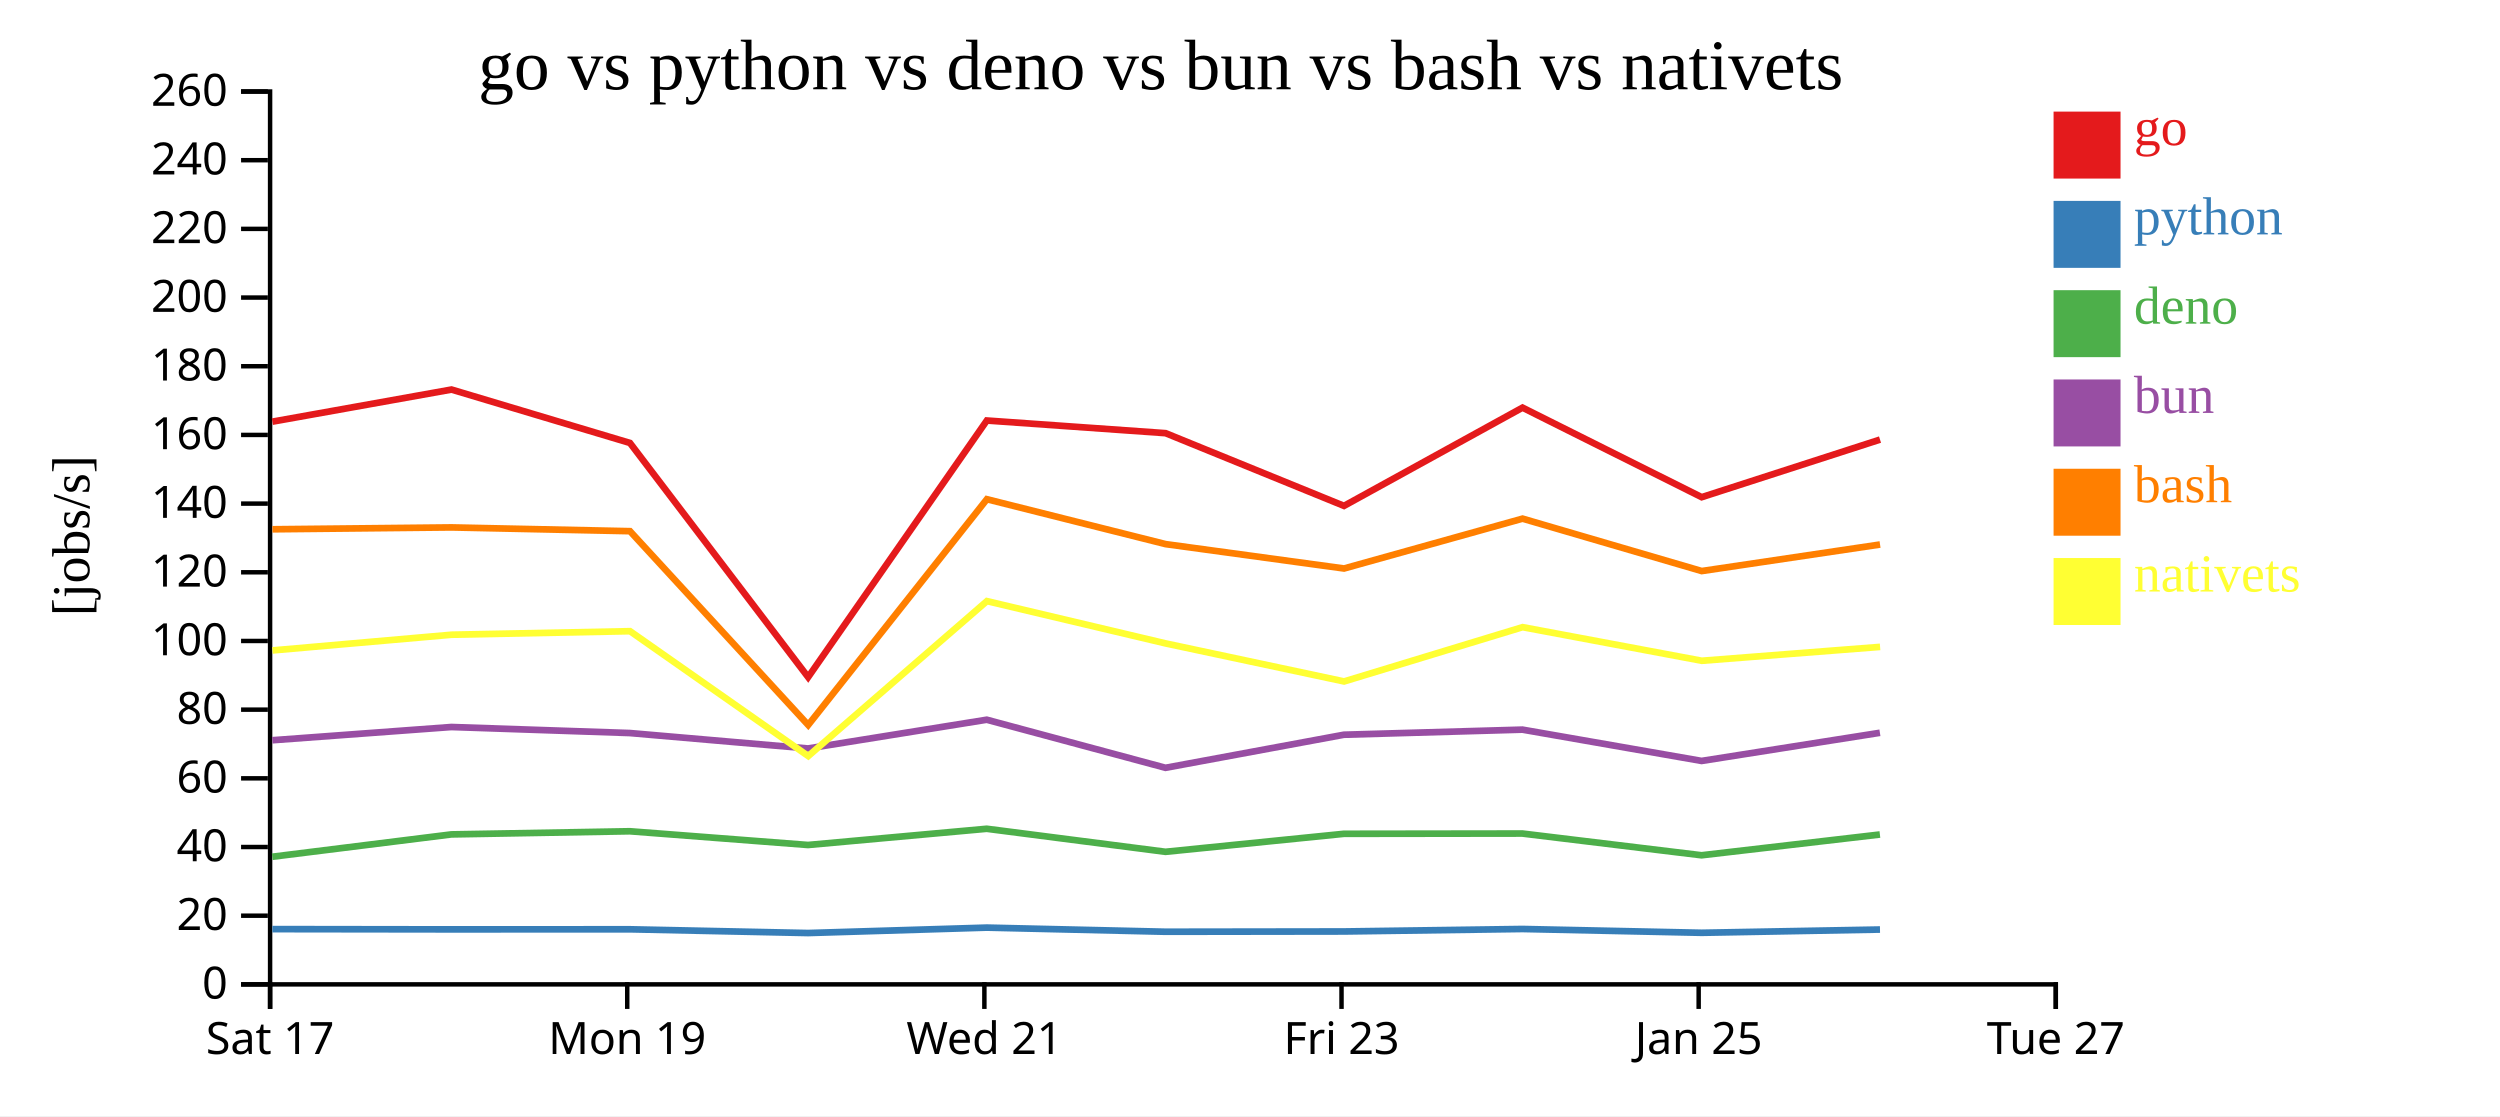
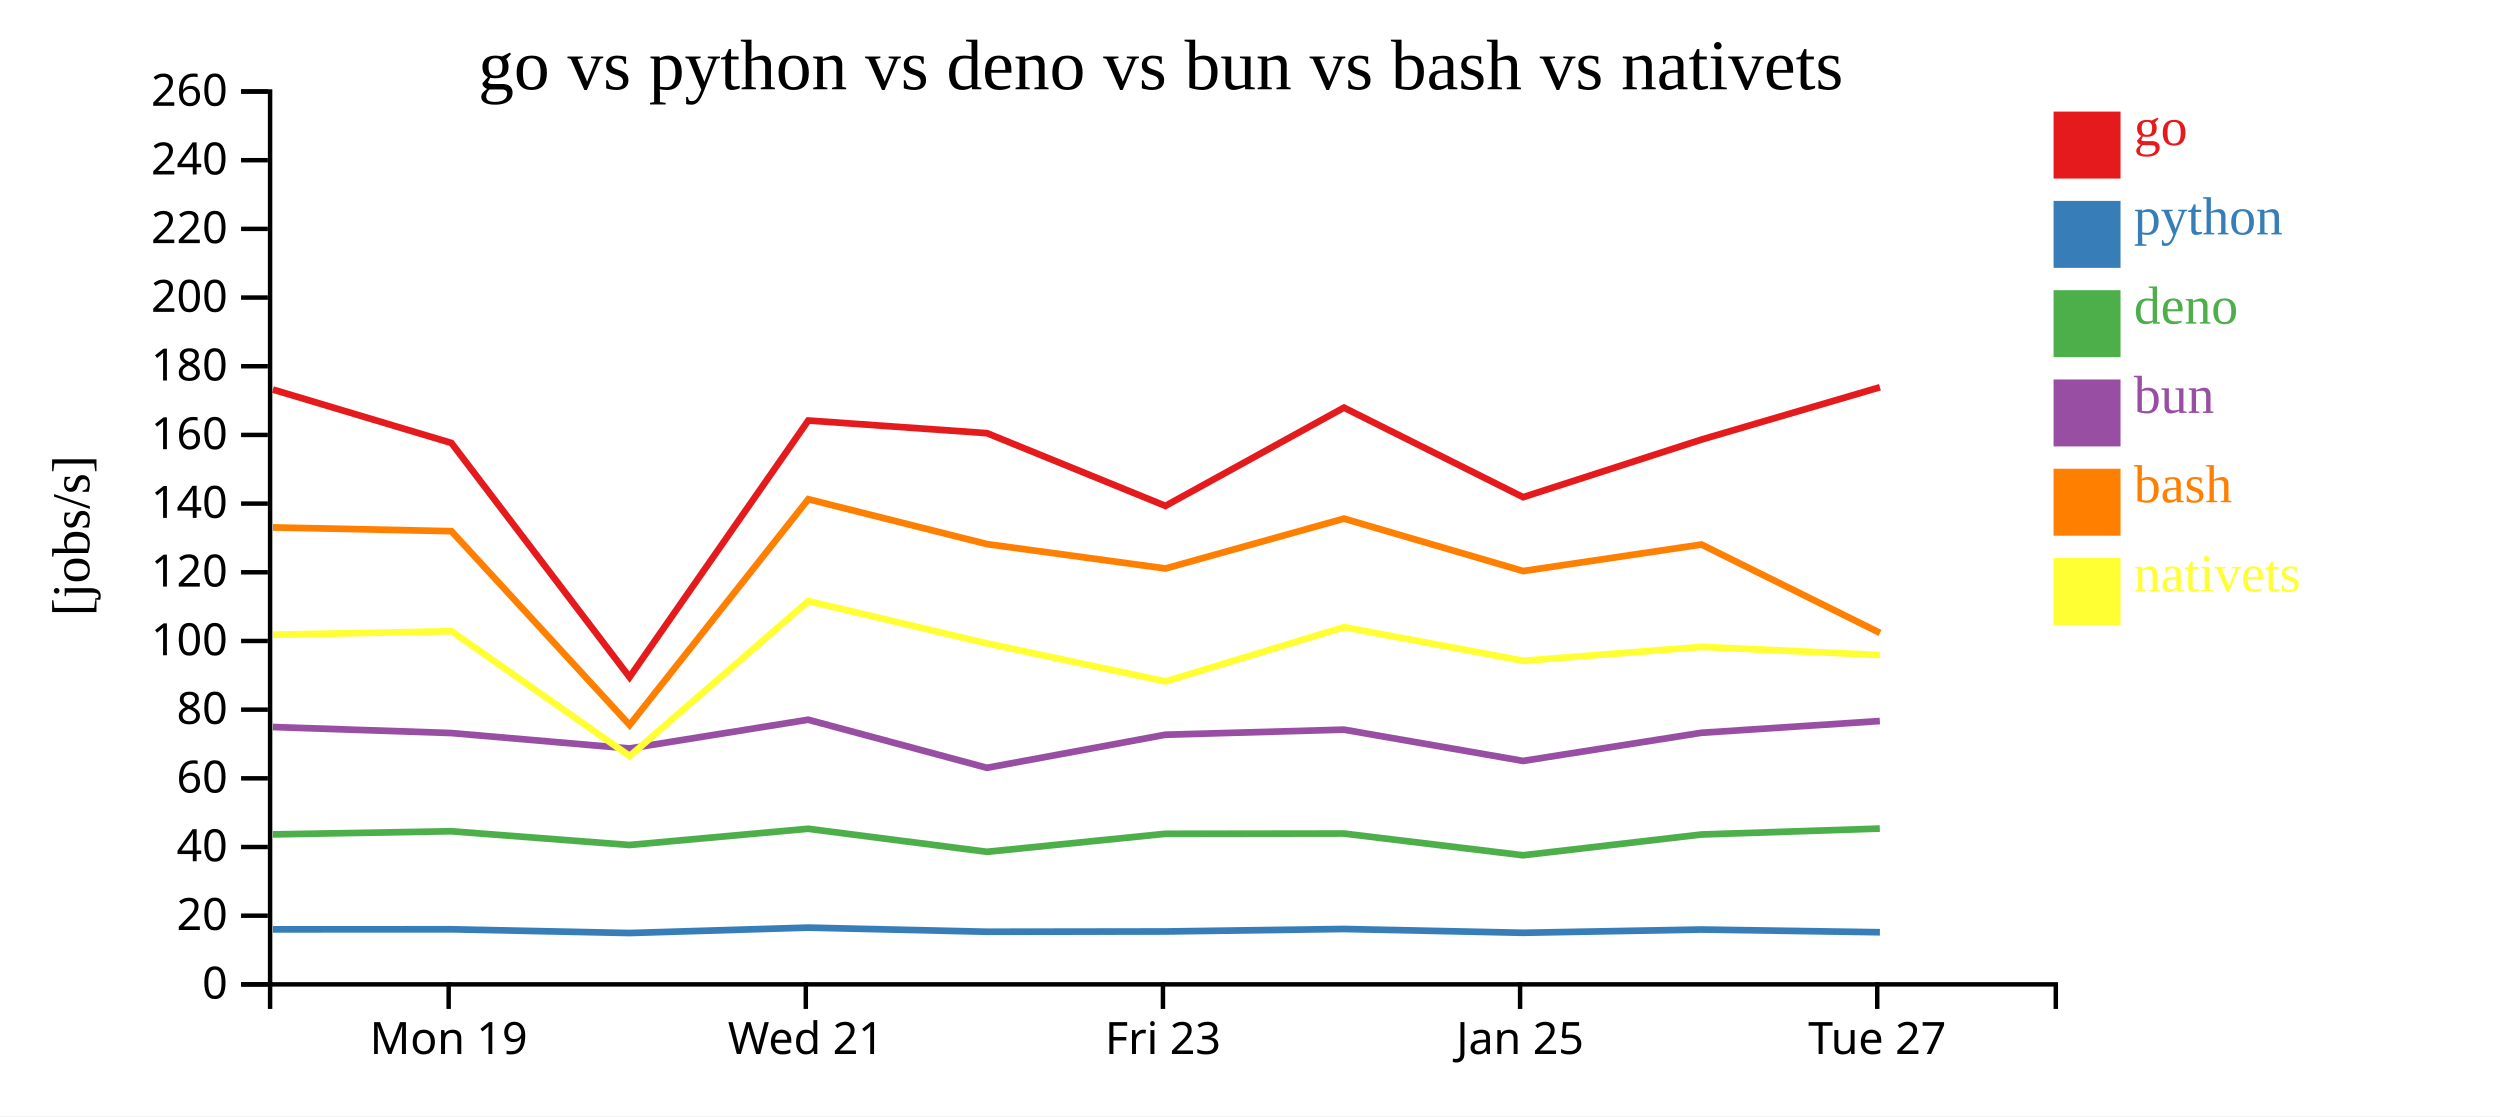
<svg xmlns="http://www.w3.org/2000/svg" width="560" height="250">
  <rect width="100%" height="100%" fill="white" />
  <g transform="translate(60,20)">
    <g transform="translate(0,200)" fill="none" font-size="10" font-family="sans-serif" text-anchor="middle">
      <path class="domain" stroke="currentColor" d="M0.5,6V0.5H400.5V6" />
-       <g class="tick" opacity="1" transform="translate(0.5,0)">
-         <line stroke="currentColor" y2="6" />
-         <text fill="currentColor" y="9" dy="0.71em">Sat 17</text>
-       </g>
-       <g class="tick" opacity="1" transform="translate(80.5,0)">
+       <g class="tick" opacity="1" transform="translate(40.5,0)">
        <line stroke="currentColor" y2="6" />
        <text fill="currentColor" y="9" dy="0.71em">Mon 19</text>
      </g>
-       <g class="tick" opacity="1" transform="translate(160.5,0)">
+       <g class="tick" opacity="1" transform="translate(120.5,0)">
        <line stroke="currentColor" y2="6" />
        <text fill="currentColor" y="9" dy="0.71em">Wed 21</text>
      </g>
-       <g class="tick" opacity="1" transform="translate(240.5,0)">
+       <g class="tick" opacity="1" transform="translate(200.5,0)">
        <line stroke="currentColor" y2="6" />
        <text fill="currentColor" y="9" dy="0.71em">Fri 23</text>
      </g>
-       <g class="tick" opacity="1" transform="translate(320.5,0)">
+       <g class="tick" opacity="1" transform="translate(280.5,0)">
        <line stroke="currentColor" y2="6" />
        <text fill="currentColor" y="9" dy="0.71em">Jan 25</text>
      </g>
-       <g class="tick" opacity="1" transform="translate(400.5,0)">
+       <g class="tick" opacity="1" transform="translate(360.5,0)">
        <line stroke="currentColor" y2="6" />
        <text fill="currentColor" y="9" dy="0.71em">Tue 27</text>
      </g>
    </g>
    <g fill="none" font-size="10" font-family="sans-serif" text-anchor="end">
      <path class="domain" stroke="currentColor" d="M-6,200.5H0.5V0.5H-6" />
      <g class="tick" opacity="1" transform="translate(0,200.5)">
        <line stroke="currentColor" x2="-6" />
        <text fill="currentColor" x="-9" dy="0.32em">0</text>
      </g>
      <g class="tick" opacity="1" transform="translate(0,185.1154)">
        <line stroke="currentColor" x2="-6" />
        <text fill="currentColor" x="-9" dy="0.32em">20</text>
      </g>
      <g class="tick" opacity="1" transform="translate(0,169.7308)">
        <line stroke="currentColor" x2="-6" />
        <text fill="currentColor" x="-9" dy="0.32em">40</text>
      </g>
      <g class="tick" opacity="1" transform="translate(0,154.3462)">
        <line stroke="currentColor" x2="-6" />
        <text fill="currentColor" x="-9" dy="0.32em">60</text>
      </g>
      <g class="tick" opacity="1" transform="translate(0,138.9615)">
        <line stroke="currentColor" x2="-6" />
        <text fill="currentColor" x="-9" dy="0.32em">80</text>
      </g>
      <g class="tick" opacity="1" transform="translate(0,123.5769)">
        <line stroke="currentColor" x2="-6" />
        <text fill="currentColor" x="-9" dy="0.32em">100</text>
      </g>
      <g class="tick" opacity="1" transform="translate(0,108.1923)">
        <line stroke="currentColor" x2="-6" />
        <text fill="currentColor" x="-9" dy="0.32em">120</text>
      </g>
      <g class="tick" opacity="1" transform="translate(0,92.80769)">
        <line stroke="currentColor" x2="-6" />
        <text fill="currentColor" x="-9" dy="0.32em">140</text>
      </g>
      <g class="tick" opacity="1" transform="translate(0,77.42308)">
        <line stroke="currentColor" x2="-6" />
        <text fill="currentColor" x="-9" dy="0.32em">160</text>
      </g>
      <g class="tick" opacity="1" transform="translate(0,62.03846)">
        <line stroke="currentColor" x2="-6" />
        <text fill="currentColor" x="-9" dy="0.32em">180</text>
      </g>
      <g class="tick" opacity="1" transform="translate(0,46.65385)">
        <line stroke="currentColor" x2="-6" />
        <text fill="currentColor" x="-9" dy="0.32em">200</text>
      </g>
      <g class="tick" opacity="1" transform="translate(0,31.26923)">
        <line stroke="currentColor" x2="-6" />
        <text fill="currentColor" x="-9" dy="0.32em">220</text>
      </g>
      <g class="tick" opacity="1" transform="translate(0,15.88462)">
        <line stroke="currentColor" x2="-6" />
        <text fill="currentColor" x="-9" dy="0.32em">240</text>
      </g>
      <g class="tick" opacity="1" transform="translate(0,0.5)">
        <line stroke="currentColor" x2="-6" />
        <text fill="currentColor" x="-9" dy="0.32em">260</text>
      </g>
    </g>
    <text text-anchor="middle" style="font-size: 12px" transform="rotate(-90)" y="-40" x="-100">[jobs/s]</text>
    <text text-anchor="middle" style="font-size: 16px" y="0" x="200">go vs python vs deno vs bun vs bash vs nativets</text>
-     <path class="line" fill="none" stroke="#e41a1c" stroke-width="1.5" d="M1.016,74.452L41.131,67.26L81.11,79.223L121.021,131.682L161.051,74.196L201.091,77.031L241.054,93.318L281.044,71.312L321.178,91.367L361.124,78.469" />
-     <path class="line" fill="none" stroke="#377eb8" stroke-width="1.5" d="M1.01,188.123L41.124,188.18L81.103,188.162L121.009,188.999L161.044,187.786L201.084,188.712L241.046,188.651L281.037,188.093L321.17,188.946L361.118,188.217" />
-     <path class="line" fill="none" stroke="#4daf4a" stroke-width="1.5" d="M0.99,171.912L41.105,166.906L81.084,166.203L120.989,169.277L161.026,165.644L201.064,170.805L241.026,166.772L281.018,166.714L321.15,171.582L361.098,166.929" />
-     <path class="line" fill="none" stroke="#984ea3" stroke-width="1.5" d="M0.994,145.814L41.109,142.851L81.087,144.202L120.992,147.657L161.029,141.217L201.068,151.989L241.03,144.58L281.022,143.439L321.154,150.449L361.102,144.145" />
-     <path class="line" fill="none" stroke="#ff7f00" stroke-width="1.5" d="M1.024,98.559L41.138,98.142L81.117,98.985L121.034,142.403L161.058,91.825L201.099,101.884L241.062,107.344L281.051,96.176L321.186,107.915L361.132,101.971" />
-     <path class="line" fill="none" stroke="#ffff33" stroke-width="1.5" d="M1.033,125.696L41.147,122.178L81.126,121.387L121.048,149.359L161.066,114.653L201.109,124.128L241.073,132.645L281.06,120.485L321.196,128.012L361.142,124.902" />
+     <path class="line" fill="none" stroke="#e41a1c" stroke-width="1.5" d="M1.131,67.26L41.11,79.223L81.021,131.682L121.051,74.196L161.091,77.031L201.054,93.318L241.044,71.312L281.178,91.367L321.124,78.469L361.105,66.742" />
+     <path class="line" fill="none" stroke="#377eb8" stroke-width="1.5" d="M1.124,188.18L41.103,188.162L81.009,188.999L121.044,187.786L161.084,188.712L201.046,188.651L241.037,188.093L281.17,188.946L321.118,188.217L361.098,188.824" />
+     <path class="line" fill="none" stroke="#4daf4a" stroke-width="1.5" d="M1.105,166.906L41.084,166.203L80.989,169.277L121.026,165.644L161.064,170.805L201.026,166.772L241.018,166.714L281.15,171.582L321.098,166.929L361.078,165.601" />
+     <path class="line" fill="none" stroke="#984ea3" stroke-width="1.5" d="M1.109,142.851L41.087,144.202L80.992,147.657L121.029,141.217L161.068,151.989L201.03,144.58L241.022,143.439L281.154,150.449L321.102,144.145L361.082,141.512" />
+     <path class="line" fill="none" stroke="#ff7f00" stroke-width="1.5" d="M1.138,98.142L41.117,98.985L81.034,142.403L121.058,91.825L161.099,101.884L201.062,107.344L241.051,96.176L281.186,107.915L321.132,101.971L361.115,121.77" />
+     <path class="line" fill="none" stroke="#ffff33" stroke-width="1.5" d="M1.147,122.178L41.126,121.387L81.048,149.359L121.066,114.653L161.109,124.128L201.073,132.645L241.06,120.485L281.196,128.012L321.142,124.902L361.124,126.729" />
    <rect class="dot" x="400" y="5" width="15" height="15" style="fill: #e41a1c;" />
    <rect class="dot" x="400" y="25" width="15" height="15" style="fill: #377eb8;" />
    <rect class="dot" x="400" y="45" width="15" height="15" style="fill: #4daf4a;" />
    <rect class="dot" x="400" y="65" width="15" height="15" style="fill: #984ea3;" />
    <rect class="dot" x="400" y="85" width="15" height="15" style="fill: #ff7f00;" />
    <rect class="dot" x="400" y="105" width="15" height="15" style="fill: #ffff33;" />
    <text class="label" x="418" y="12.5" style="fill: #e41a1c; alignment-baseline: middle;" text-anchor="left">go</text>
    <text class="label" x="418" y="32.5" style="fill: #377eb8; alignment-baseline: middle;" text-anchor="left">python</text>
    <text class="label" x="418" y="52.5" style="fill: #4daf4a; alignment-baseline: middle;" text-anchor="left">deno</text>
    <text class="label" x="418" y="72.5" style="fill: #984ea3; alignment-baseline: middle;" text-anchor="left">bun</text>
    <text class="label" x="418" y="92.5" style="fill: #ff7f00; alignment-baseline: middle;" text-anchor="left">bash</text>
    <text class="label" x="418" y="112.5" style="fill: #ffff33; alignment-baseline: middle;" text-anchor="left">nativets</text>
  </g>
</svg>
